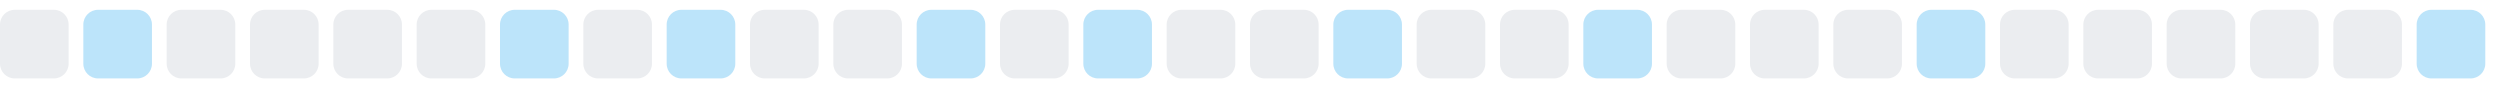
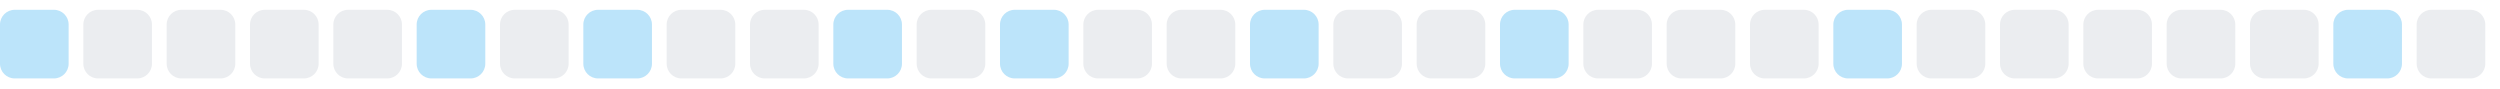
<svg xmlns="http://www.w3.org/2000/svg" width="255" height="9">
  <style>
        .level0 { fill: #ebedf0; }
        .level1 { fill: #bce4fa; }
        .level2 { fill: #75c7f7; }
        .level3 { fill: #30a9f2; }
        .level4 { fill: #008ee6; }
        @media (prefers-color-scheme: dark) {
          .level0 { fill: #161b22; }
          .level1 { fill: #0b3b5c; }
          .level2 { fill: #0a6299; }
          .level3 { fill: #008ee6; }
          .level4 { fill: #5bc4ff; }
        }
      </style>
-   <rect x="0.0" y="1" width="7" height="7" rx="1.5" ry="1.5" class="level0" />
-   <rect x="8.5" y="1" width="7" height="7" rx="1.5" ry="1.5" class="level1" />
+   <rect x="0.0" y="1" width="7" height="7" rx="1.5" ry="1.5" class="level1" />
+   <rect x="8.5" y="1" width="7" height="7" rx="1.5" ry="1.5" class="level0" />
  <rect x="17.0" y="1" width="7" height="7" rx="1.5" ry="1.5" class="level0" />
  <rect x="25.5" y="1" width="7" height="7" rx="1.5" ry="1.5" class="level0" />
  <rect x="34.0" y="1" width="7" height="7" rx="1.5" ry="1.5" class="level0" />
-   <rect x="42.5" y="1" width="7" height="7" rx="1.5" ry="1.5" class="level0" />
-   <rect x="51.0" y="1" width="7" height="7" rx="1.5" ry="1.5" class="level1" />
-   <rect x="59.5" y="1" width="7" height="7" rx="1.5" ry="1.5" class="level0" />
-   <rect x="68.0" y="1" width="7" height="7" rx="1.5" ry="1.5" class="level1" />
+   <rect x="42.5" y="1" width="7" height="7" rx="1.5" ry="1.5" class="level1" />
+   <rect x="51.0" y="1" width="7" height="7" rx="1.5" ry="1.5" class="level0" />
+   <rect x="59.5" y="1" width="7" height="7" rx="1.5" ry="1.5" class="level1" />
+   <rect x="68.0" y="1" width="7" height="7" rx="1.5" ry="1.5" class="level0" />
  <rect x="76.5" y="1" width="7" height="7" rx="1.5" ry="1.5" class="level0" />
-   <rect x="85.0" y="1" width="7" height="7" rx="1.5" ry="1.5" class="level0" />
-   <rect x="93.5" y="1" width="7" height="7" rx="1.5" ry="1.5" class="level1" />
-   <rect x="102.0" y="1" width="7" height="7" rx="1.5" ry="1.5" class="level0" />
-   <rect x="110.5" y="1" width="7" height="7" rx="1.5" ry="1.5" class="level1" />
+   <rect x="85.0" y="1" width="7" height="7" rx="1.5" ry="1.5" class="level1" />
+   <rect x="93.5" y="1" width="7" height="7" rx="1.5" ry="1.5" class="level0" />
+   <rect x="102.0" y="1" width="7" height="7" rx="1.5" ry="1.5" class="level1" />
+   <rect x="110.5" y="1" width="7" height="7" rx="1.5" ry="1.5" class="level0" />
  <rect x="119.0" y="1" width="7" height="7" rx="1.5" ry="1.5" class="level0" />
-   <rect x="127.5" y="1" width="7" height="7" rx="1.5" ry="1.5" class="level0" />
-   <rect x="136.0" y="1" width="7" height="7" rx="1.5" ry="1.5" class="level1" />
+   <rect x="127.5" y="1" width="7" height="7" rx="1.5" ry="1.5" class="level1" />
+   <rect x="136.0" y="1" width="7" height="7" rx="1.5" ry="1.5" class="level0" />
  <rect x="144.5" y="1" width="7" height="7" rx="1.5" ry="1.5" class="level0" />
-   <rect x="153.0" y="1" width="7" height="7" rx="1.5" ry="1.5" class="level0" />
-   <rect x="161.5" y="1" width="7" height="7" rx="1.5" ry="1.5" class="level1" />
+   <rect x="153.0" y="1" width="7" height="7" rx="1.5" ry="1.5" class="level1" />
+   <rect x="161.5" y="1" width="7" height="7" rx="1.5" ry="1.5" class="level0" />
  <rect x="170.0" y="1" width="7" height="7" rx="1.5" ry="1.5" class="level0" />
  <rect x="178.5" y="1" width="7" height="7" rx="1.5" ry="1.5" class="level0" />
-   <rect x="187.0" y="1" width="7" height="7" rx="1.5" ry="1.5" class="level0" />
-   <rect x="195.5" y="1" width="7" height="7" rx="1.5" ry="1.5" class="level1" />
+   <rect x="187.0" y="1" width="7" height="7" rx="1.5" ry="1.5" class="level1" />
+   <rect x="195.5" y="1" width="7" height="7" rx="1.5" ry="1.5" class="level0" />
  <rect x="204.0" y="1" width="7" height="7" rx="1.5" ry="1.5" class="level0" />
  <rect x="212.5" y="1" width="7" height="7" rx="1.5" ry="1.5" class="level0" />
  <rect x="221.0" y="1" width="7" height="7" rx="1.5" ry="1.5" class="level0" />
  <rect x="229.5" y="1" width="7" height="7" rx="1.5" ry="1.5" class="level0" />
-   <rect x="238.0" y="1" width="7" height="7" rx="1.5" ry="1.5" class="level0" />
-   <rect x="246.5" y="1" width="7" height="7" rx="1.5" ry="1.5" class="level1" />
+   <rect x="238.0" y="1" width="7" height="7" rx="1.5" ry="1.5" class="level1" />
+   <rect x="246.5" y="1" width="7" height="7" rx="1.5" ry="1.5" class="level0" />
</svg>
